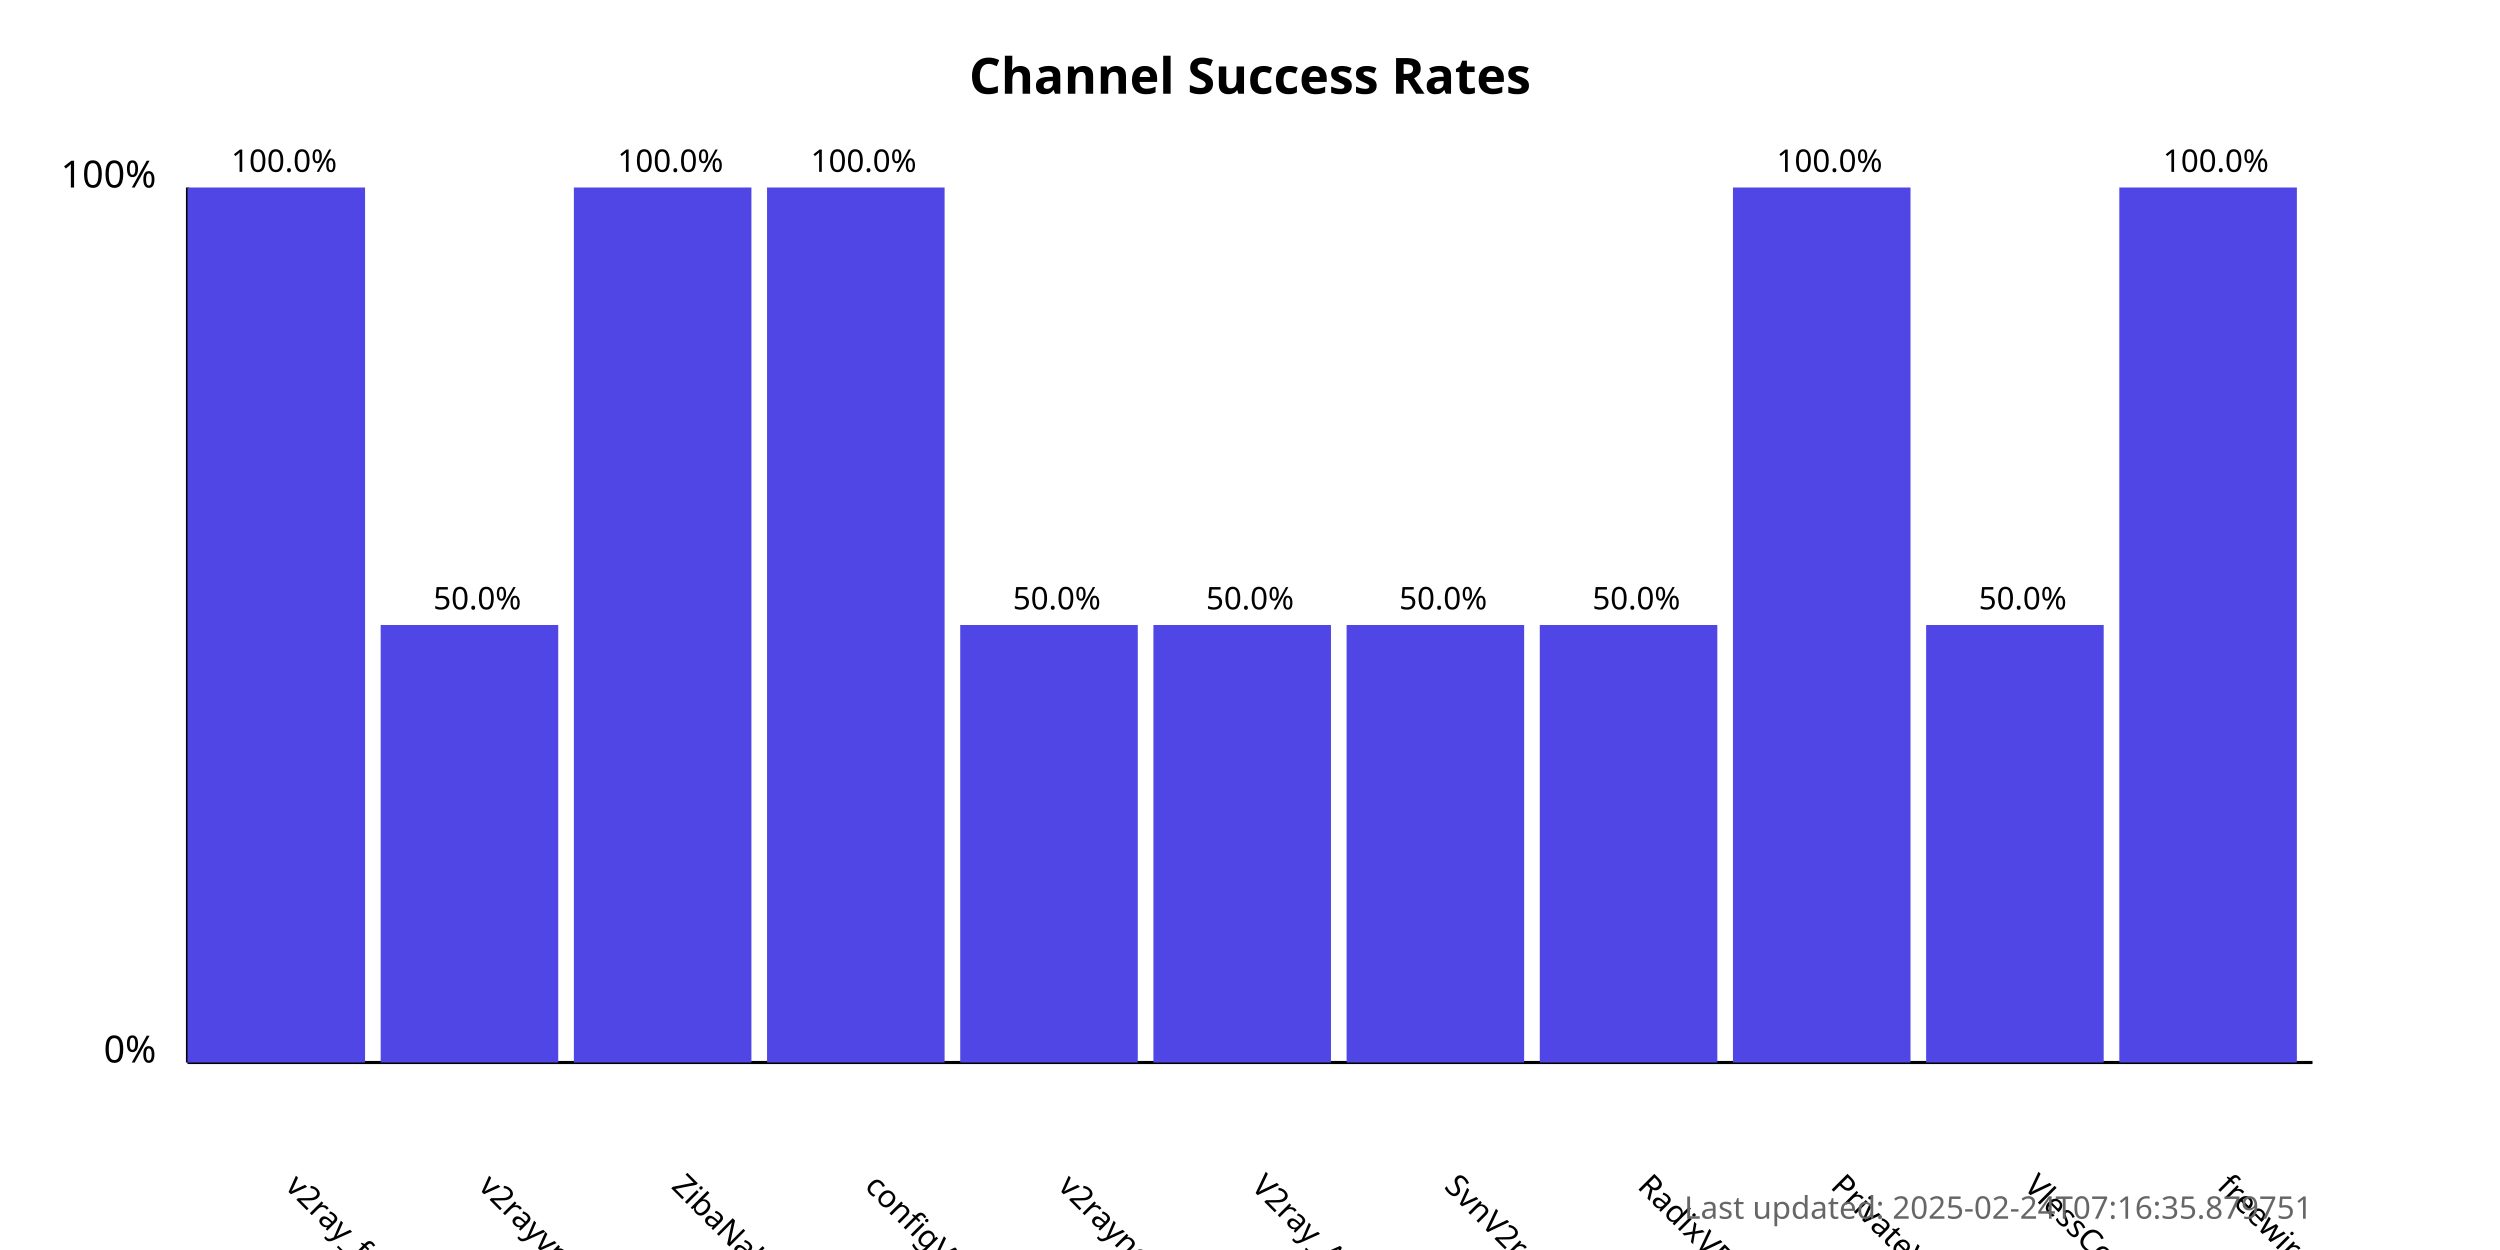
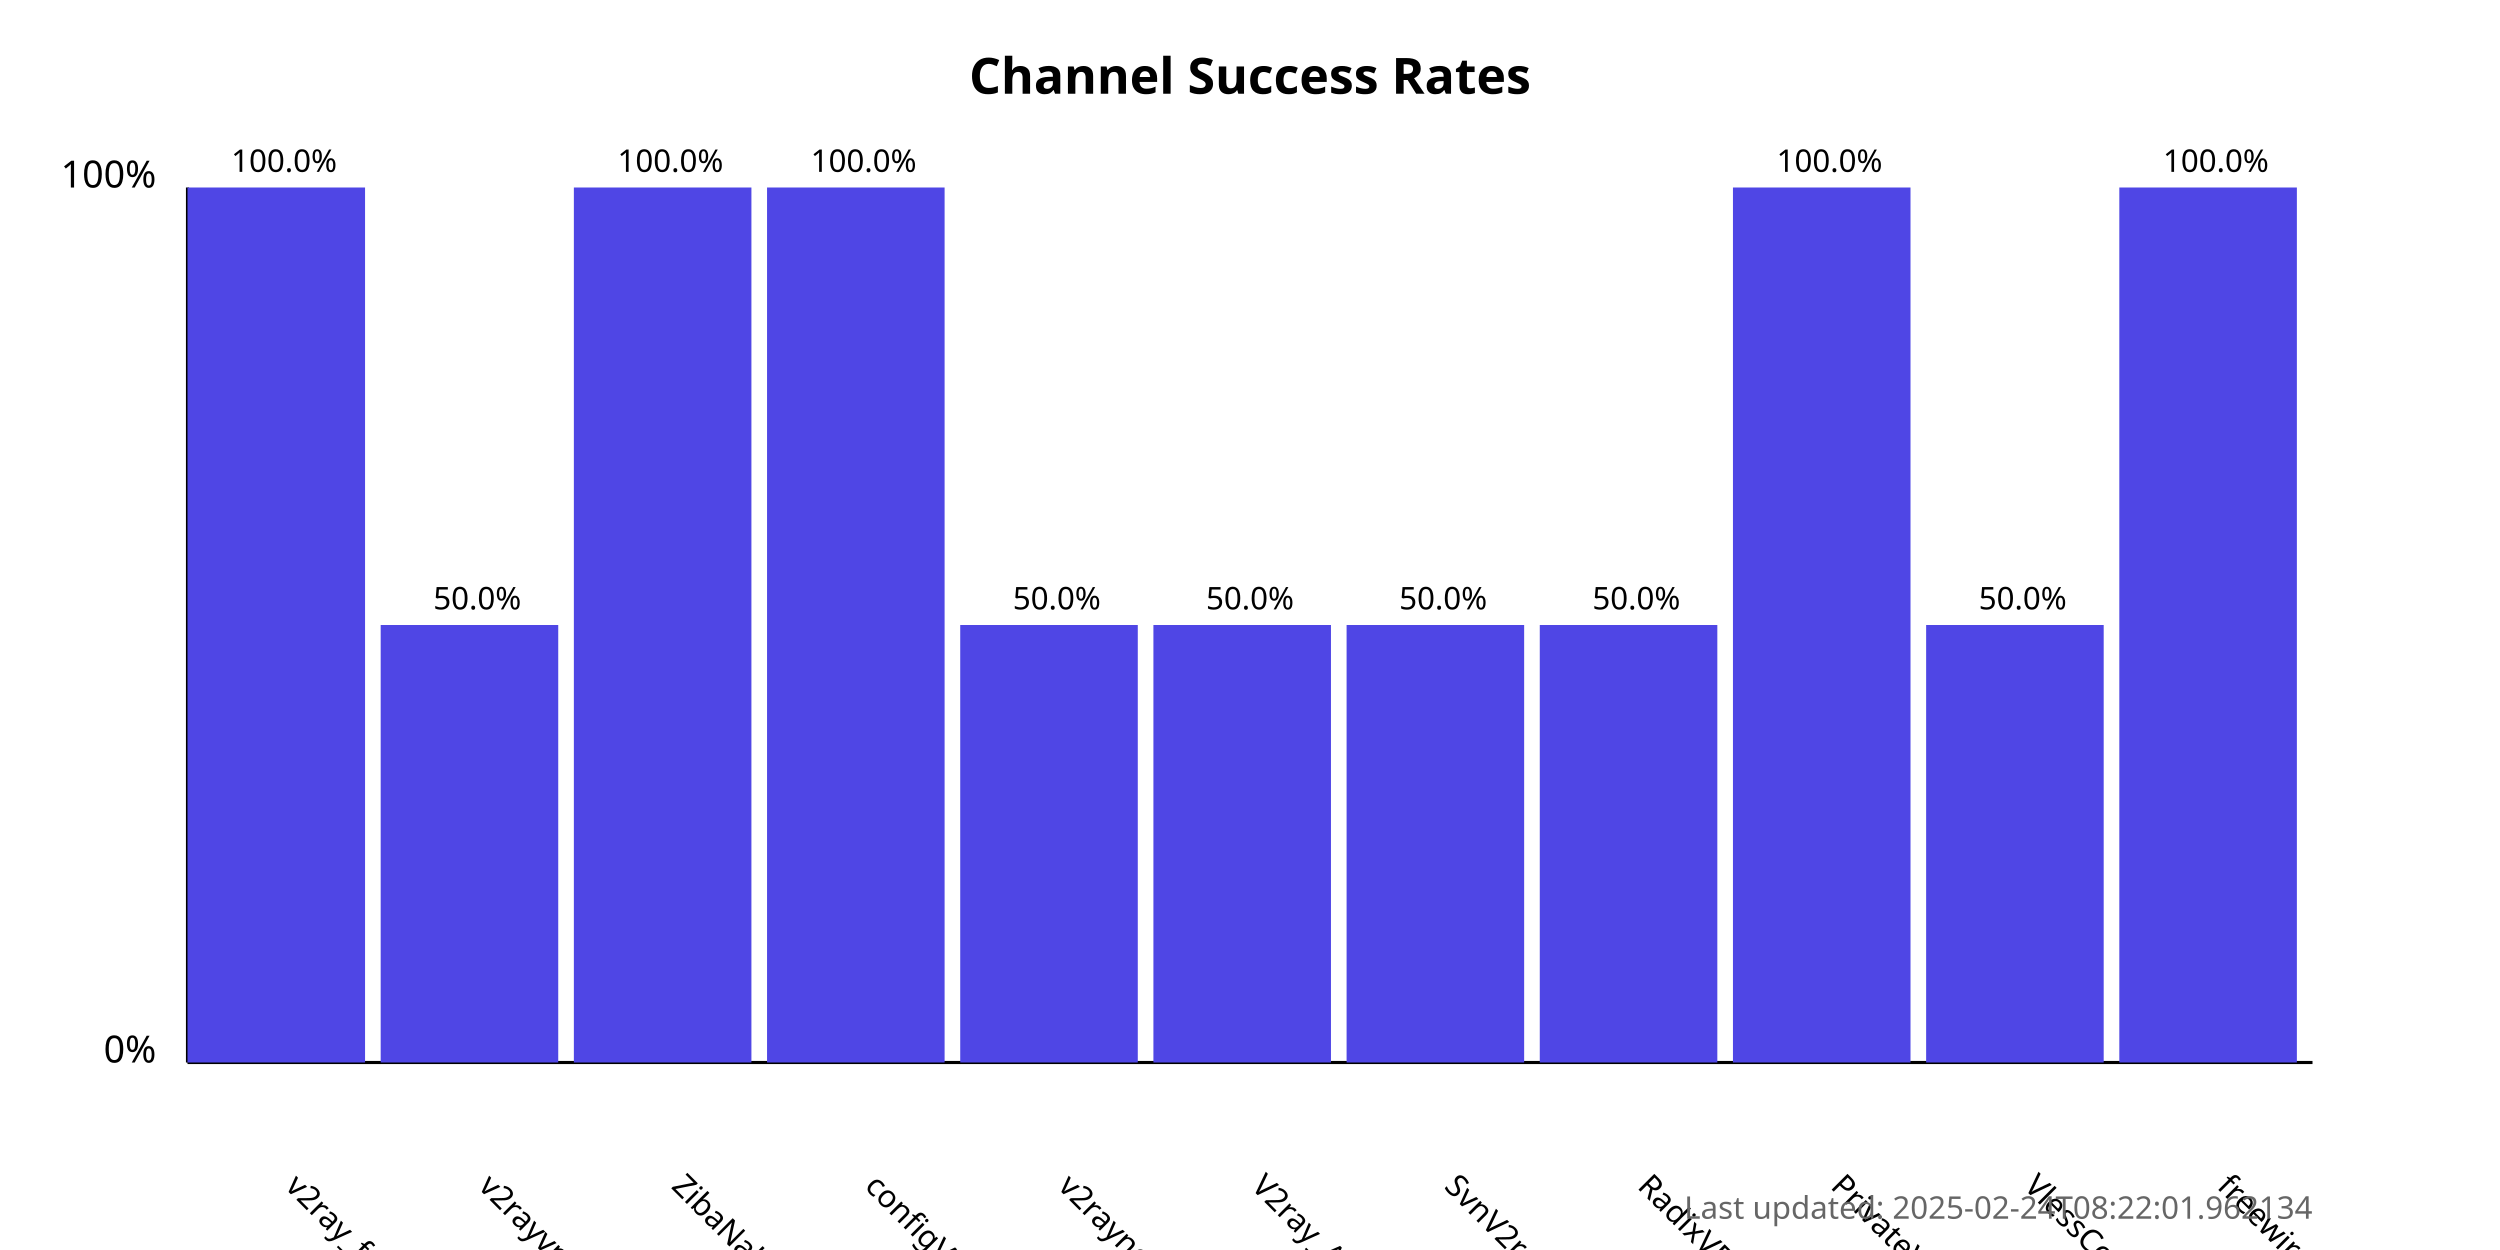
<svg xmlns="http://www.w3.org/2000/svg" width="800" height="400">
  <style>
            .chart-title { font: bold 16px sans-serif; }
            .axis-label { font: 12px sans-serif; }
            .tick-label { font: 10px sans-serif; }
            .bar { fill: #4f46e5; }
            .bar:hover { fill: #6366f1; }
            .timestamp { font: 10px sans-serif; fill: #666; }
        </style>
  <text x="400.0" y="30" text-anchor="middle" class="chart-title">
            Channel Success Rates
        </text>
  <line x1="60" y1="340" x2="60" y2="60" stroke="black" stroke-width="1" />
  <line x1="60" y1="340" x2="740" y2="340" stroke="black" stroke-width="1" />
  <text x="50" y="340" text-anchor="end" class="axis-label">0%</text>
  <text x="50" y="60" text-anchor="end" class="axis-label">100%</text>
  <g>
    <rect x="60" y="60.0" width="56.818" height="280.0" class="bar" />
    <text x="90.909" y="380" transform="rotate(45, 90.90909, 380)" text-anchor="start" class="tick-label">
                v2ray_free_conf
            </text>
    <text x="90.909" y="55.0" text-anchor="middle" class="tick-label">
                100.0%
            </text>
  </g>
  <g>
    <rect x="121.818" y="200.0" width="56.818" height="140.0" class="bar" />
    <text x="152.727" y="380" transform="rotate(45, 152.7273, 380)" text-anchor="start" class="tick-label">
                v2rayvpno
            </text>
    <text x="152.727" y="195.0" text-anchor="middle" class="tick-label">
                50.0%
            </text>
  </g>
  <g>
    <rect x="183.636" y="60.0" width="56.818" height="280.0" class="bar" />
    <text x="214.545" y="380" transform="rotate(45, 214.5455, 380)" text-anchor="start" class="tick-label">
                ZibaNabz
            </text>
    <text x="214.545" y="55.0" text-anchor="middle" class="tick-label">
                100.0%
            </text>
  </g>
  <g>
    <rect x="245.455" y="60.0" width="56.818" height="280.0" class="bar" />
    <text x="276.364" y="380" transform="rotate(45, 276.3636, 380)" text-anchor="start" class="tick-label">
                configV2rayForFree
            </text>
    <text x="276.364" y="55.0" text-anchor="middle" class="tick-label">
                100.0%
            </text>
  </g>
  <g>
    <rect x="307.273" y="200.0" width="56.818" height="140.0" class="bar" />
    <text x="338.182" y="380" transform="rotate(45, 338.1818, 380)" text-anchor="start" class="tick-label">
                v2rayngvpn
            </text>
    <text x="338.182" y="195.0" text-anchor="middle" class="tick-label">
                50.0%
            </text>
  </g>
  <g>
    <rect x="369.091" y="200.0" width="56.818" height="140.0" class="bar" />
    <text x="400.0" y="380" transform="rotate(45, 400.0, 380)" text-anchor="start" class="tick-label">
                V2ray_Alpha
            </text>
    <text x="400.0" y="195.0" text-anchor="middle" class="tick-label">
                50.0%
            </text>
  </g>
  <g>
    <rect x="430.909" y="200.0" width="56.818" height="140.0" class="bar" />
    <text x="461.818" y="380" transform="rotate(45, 461.8182, 380)" text-anchor="start" class="tick-label">
                SvnV2ray
            </text>
    <text x="461.818" y="195.0" text-anchor="middle" class="tick-label">
                50.0%
            </text>
  </g>
  <g>
    <rect x="492.727" y="200.0" width="56.818" height="140.0" class="bar" />
    <text x="523.636" y="380" transform="rotate(45, 523.6364, 380)" text-anchor="start" class="tick-label">
                RadixVPN
            </text>
    <text x="523.636" y="195.0" text-anchor="middle" class="tick-label">
                50.0%
            </text>
  </g>
  <g>
    <rect x="554.545" y="60.0" width="56.818" height="280.0" class="bar" />
    <text x="585.455" y="380" transform="rotate(45, 585.4545, 380)" text-anchor="start" class="tick-label">
                PrivateVPNs
            </text>
    <text x="585.455" y="55.0" text-anchor="middle" class="tick-label">
                100.0%
            </text>
  </g>
  <g>
    <rect x="616.364" y="200.0" width="56.818" height="140.0" class="bar" />
    <text x="647.273" y="380" transform="rotate(45, 647.2727, 380)" text-anchor="start" class="tick-label">
                VlessConfig
            </text>
    <text x="647.273" y="195.0" text-anchor="middle" class="tick-label">
                50.0%
            </text>
  </g>
  <g>
    <rect x="678.182" y="60.0" width="56.818" height="280.0" class="bar" />
    <text x="709.091" y="380" transform="rotate(45, 709.0909, 380)" text-anchor="start" class="tick-label">
                freewireguard
            </text>
    <text x="709.091" y="55.0" text-anchor="middle" class="tick-label">
                100.0%
            </text>
  </g>
  <text x="740" y="390" text-anchor="end" class="timestamp">
-             Last updated: 2025-02-24T07:16:35.879751
+             Last updated: 2025-02-24T08:22:01.962134
        </text>
</svg>
